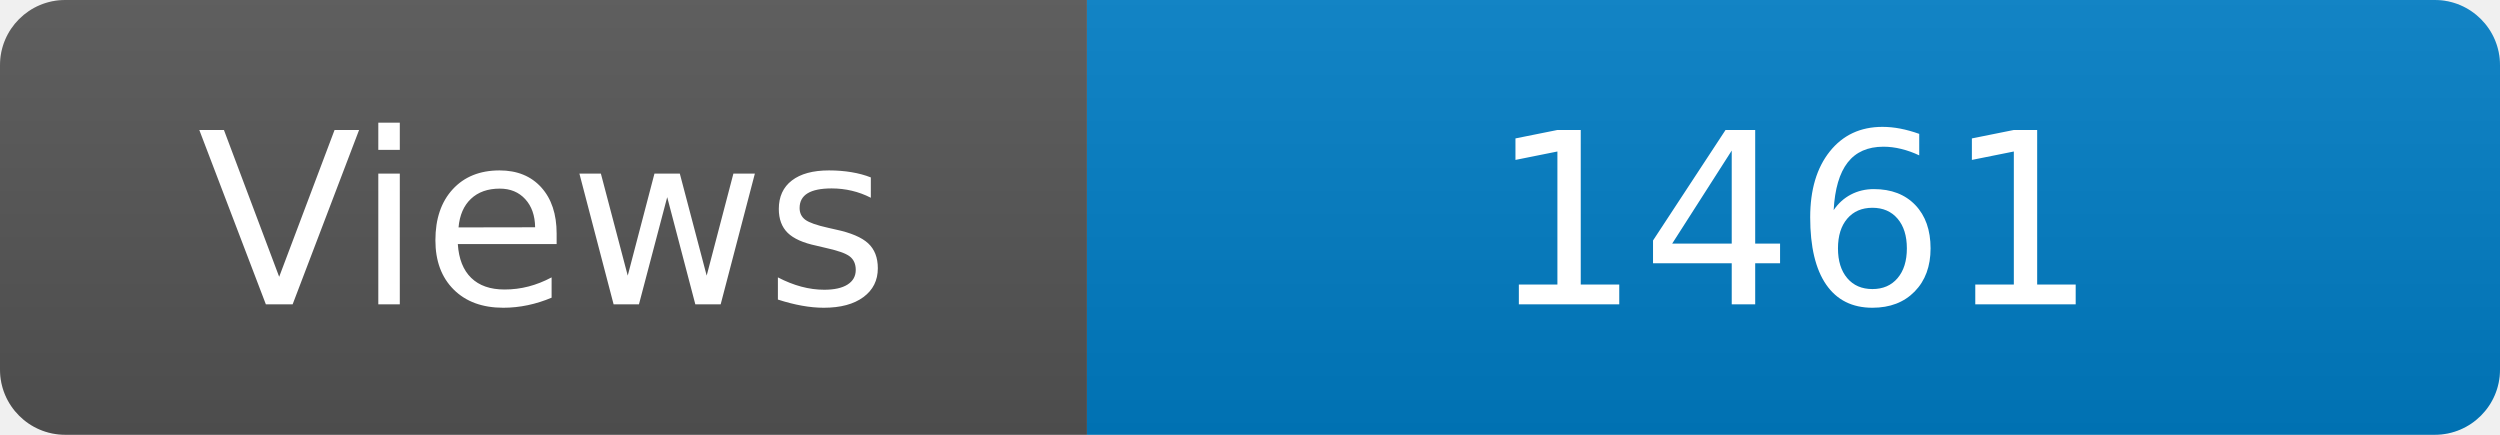
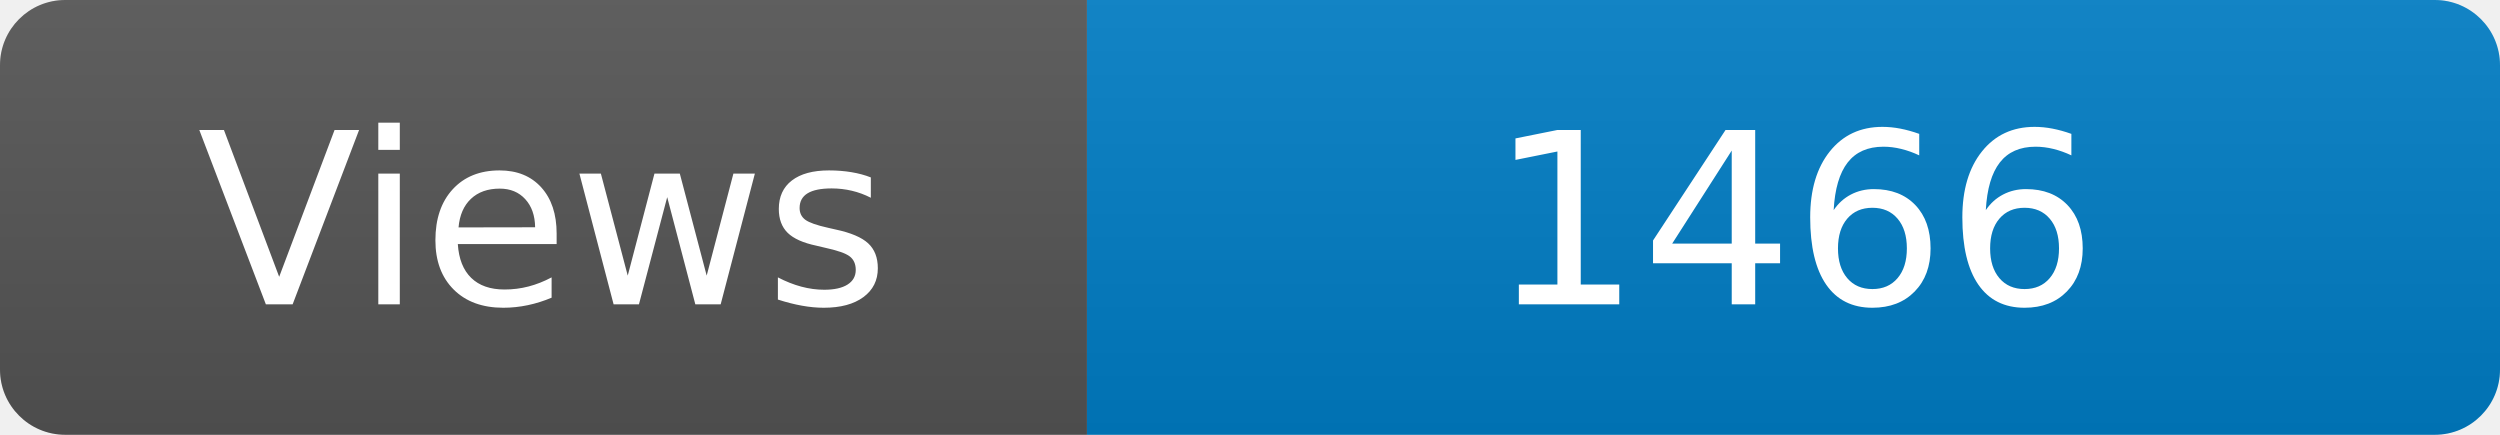
<svg xmlns="http://www.w3.org/2000/svg" width="115" height="20" role="img" aria-label="Maintained?: yes">
  <linearGradient id="s" x2="0" y2="100%">
    <stop offset="0" stop-color="#bbb" stop-opacity=".1" />
    <stop offset="1" stop-opacity=".1" />
  </linearGradient>
  <clipPath id="r">
    <rect width="115" height="20" rx="3" fill="#fff" />
  </clipPath>
  <g clip-path="url(#r)">
    <rect width="50" height="20" fill="#555" />
    <rect x="50" width="160" height="20" fill="#007ec6" />
    <rect width="115" height="20" fill="url(#s)" />
  </g>
  <g fill="#fff" text-anchor="middle" font-family="Verdana,Geneva,DejaVu Sans,sans-serif" font-size="110">
    <text x="250" y="140" transform="scale(.1)" fill="#fff">Views</text>
-     <text x="825" y="140" transform="scale(.1)" fill="#fff">1461</text>
+     <text x="825" y="140" transform="scale(.1)" fill="#fff">1466</text>
  </g>
</svg>
